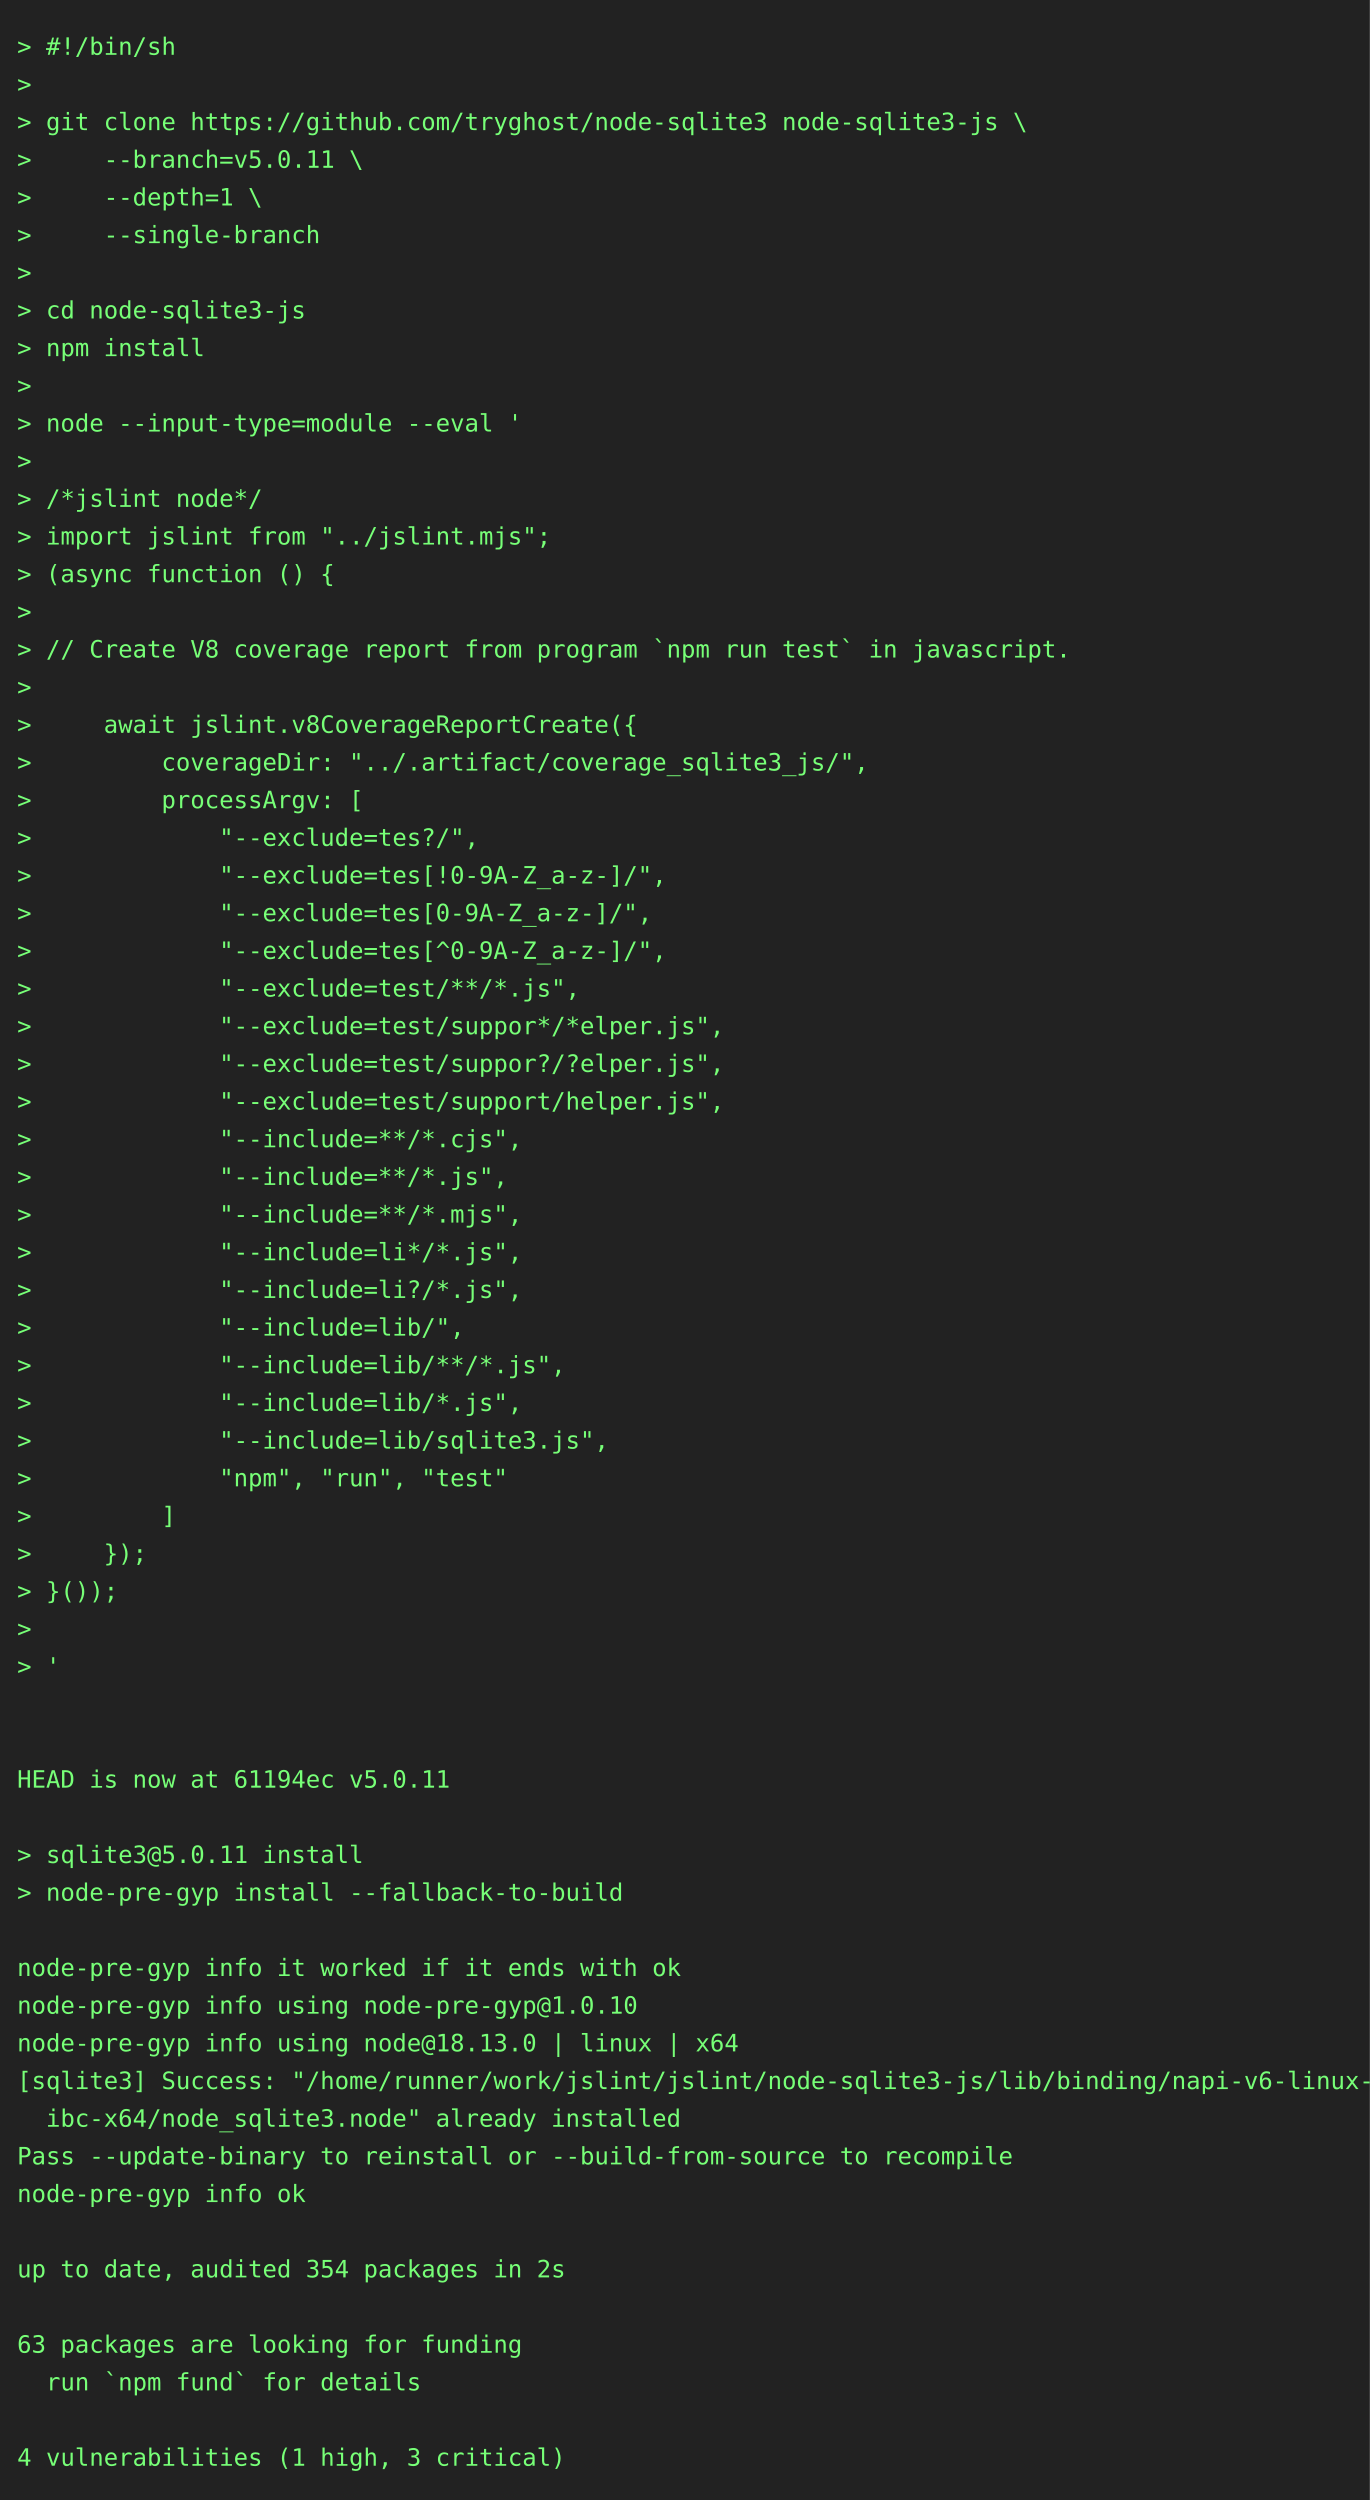
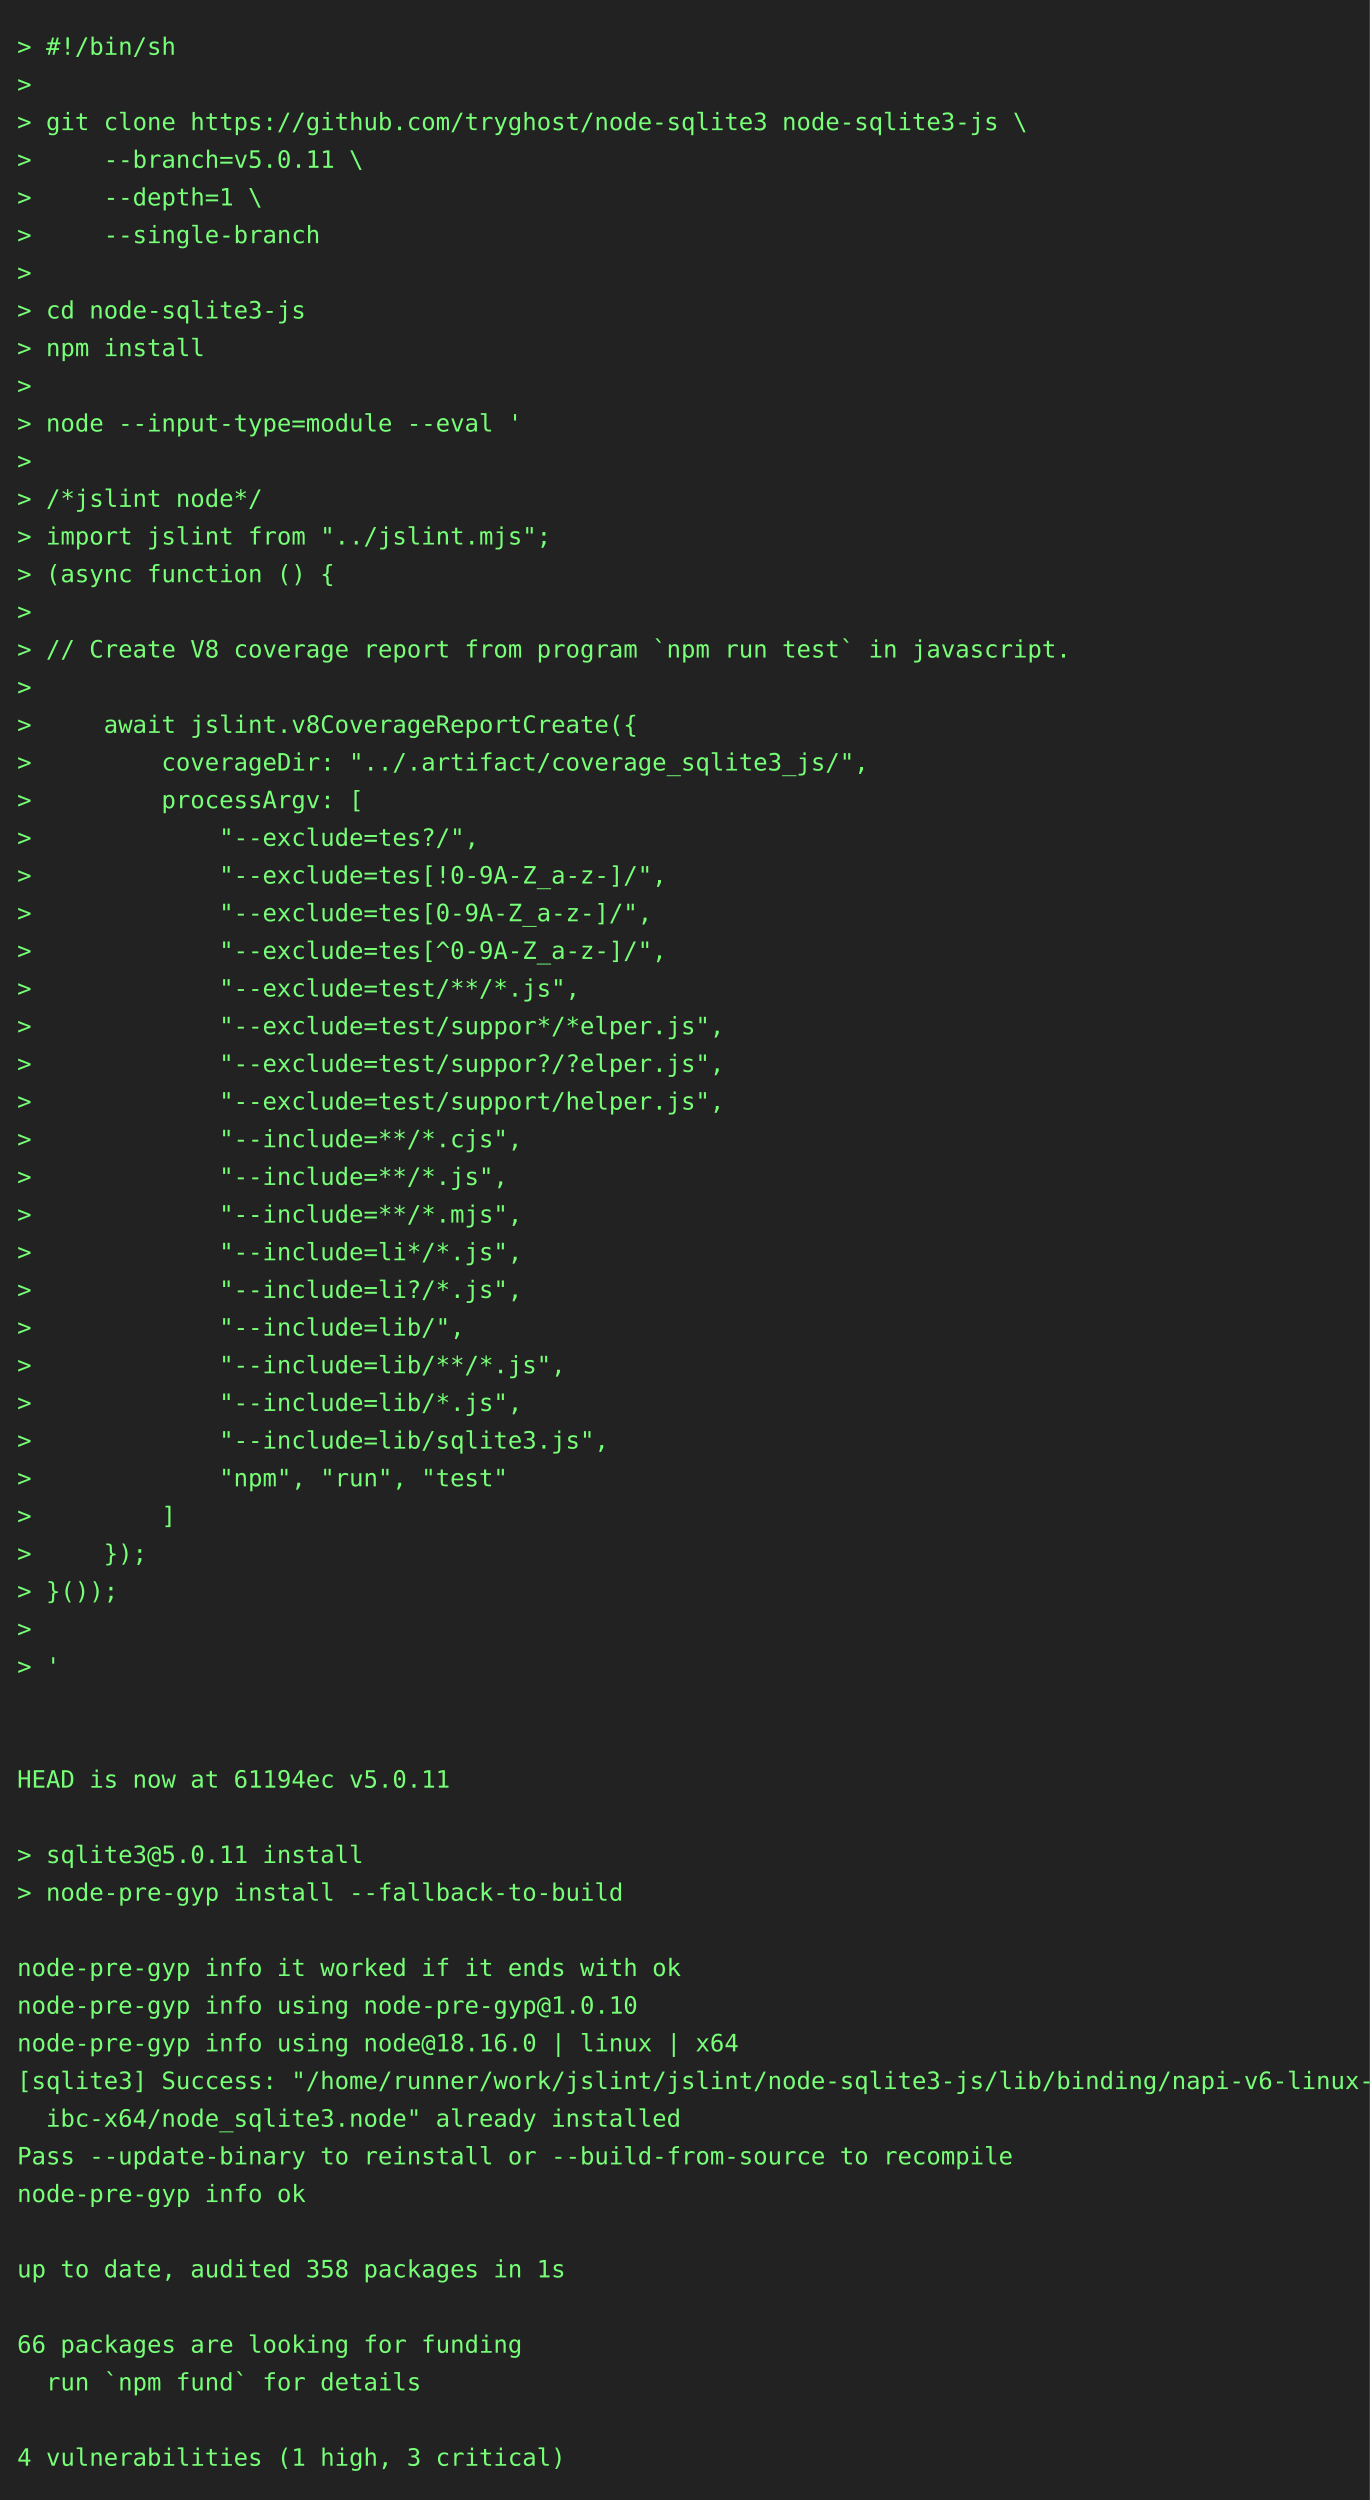
<svg xmlns="http://www.w3.org/2000/svg" height="1460" width="800">
  <rect height="1460" fill="#222" width="800" />
  <text fill="#7f7" font-family="consolas, menlo, monospace" font-size="14" xml:space="preserve">
    <tspan lengthAdjust="spacingAndGlyphs" textLength="768" x="10" y="32">&gt; #!/bin/sh                                                                                      </tspan>
    <tspan lengthAdjust="spacingAndGlyphs" textLength="768" x="10" y="54">&gt;                                                                                                </tspan>
    <tspan lengthAdjust="spacingAndGlyphs" textLength="768" x="10" y="76">&gt; git clone https://github.com/tryghost/node-sqlite3 node-sqlite3-js \                           </tspan>
    <tspan lengthAdjust="spacingAndGlyphs" textLength="768" x="10" y="98">&gt;     --branch=v5.0.11 \                                                                         </tspan>
    <tspan lengthAdjust="spacingAndGlyphs" textLength="768" x="10" y="120">&gt;     --depth=1 \                                                                                </tspan>
    <tspan lengthAdjust="spacingAndGlyphs" textLength="768" x="10" y="142">&gt;     --single-branch                                                                            </tspan>
    <tspan lengthAdjust="spacingAndGlyphs" textLength="768" x="10" y="164">&gt;                                                                                                </tspan>
    <tspan lengthAdjust="spacingAndGlyphs" textLength="768" x="10" y="186">&gt; cd node-sqlite3-js                                                                             </tspan>
    <tspan lengthAdjust="spacingAndGlyphs" textLength="768" x="10" y="208">&gt; npm install                                                                                    </tspan>
    <tspan lengthAdjust="spacingAndGlyphs" textLength="768" x="10" y="230">&gt;                                                                                                </tspan>
    <tspan lengthAdjust="spacingAndGlyphs" textLength="768" x="10" y="252">&gt; node --input-type=module --eval '                                                              </tspan>
    <tspan lengthAdjust="spacingAndGlyphs" textLength="768" x="10" y="274">&gt;                                                                                                </tspan>
    <tspan lengthAdjust="spacingAndGlyphs" textLength="768" x="10" y="296">&gt; /*jslint node*/                                                                                </tspan>
    <tspan lengthAdjust="spacingAndGlyphs" textLength="768" x="10" y="318">&gt; import jslint from "../jslint.mjs";                                                            </tspan>
    <tspan lengthAdjust="spacingAndGlyphs" textLength="768" x="10" y="340">&gt; (async function () {                                                                           </tspan>
    <tspan lengthAdjust="spacingAndGlyphs" textLength="768" x="10" y="362">&gt;                                                                                                </tspan>
    <tspan lengthAdjust="spacingAndGlyphs" textLength="768" x="10" y="384">&gt; // Create V8 coverage report from program `npm run test` in javascript.                        </tspan>
    <tspan lengthAdjust="spacingAndGlyphs" textLength="768" x="10" y="406">&gt;                                                                                                </tspan>
    <tspan lengthAdjust="spacingAndGlyphs" textLength="768" x="10" y="428">&gt;     await jslint.v8CoverageReportCreate({                                                      </tspan>
    <tspan lengthAdjust="spacingAndGlyphs" textLength="768" x="10" y="450">&gt;         coverageDir: "../.artifact/coverage_sqlite3_js/",                                      </tspan>
    <tspan lengthAdjust="spacingAndGlyphs" textLength="768" x="10" y="472">&gt;         processArgv: [                                                                         </tspan>
    <tspan lengthAdjust="spacingAndGlyphs" textLength="768" x="10" y="494">&gt;             "--exclude=tes?/",                                                                 </tspan>
    <tspan lengthAdjust="spacingAndGlyphs" textLength="768" x="10" y="516">&gt;             "--exclude=tes[!0-9A-Z_a-z-]/",                                                    </tspan>
    <tspan lengthAdjust="spacingAndGlyphs" textLength="768" x="10" y="538">&gt;             "--exclude=tes[0-9A-Z_a-z-]/",                                                     </tspan>
    <tspan lengthAdjust="spacingAndGlyphs" textLength="768" x="10" y="560">&gt;             "--exclude=tes[^0-9A-Z_a-z-]/",                                                    </tspan>
    <tspan lengthAdjust="spacingAndGlyphs" textLength="768" x="10" y="582">&gt;             "--exclude=test/**/*.js",                                                          </tspan>
    <tspan lengthAdjust="spacingAndGlyphs" textLength="768" x="10" y="604">&gt;             "--exclude=test/suppor*/*elper.js",                                                </tspan>
    <tspan lengthAdjust="spacingAndGlyphs" textLength="768" x="10" y="626">&gt;             "--exclude=test/suppor?/?elper.js",                                                </tspan>
    <tspan lengthAdjust="spacingAndGlyphs" textLength="768" x="10" y="648">&gt;             "--exclude=test/support/helper.js",                                                </tspan>
    <tspan lengthAdjust="spacingAndGlyphs" textLength="768" x="10" y="670">&gt;             "--include=**/*.cjs",                                                              </tspan>
    <tspan lengthAdjust="spacingAndGlyphs" textLength="768" x="10" y="692">&gt;             "--include=**/*.js",                                                               </tspan>
    <tspan lengthAdjust="spacingAndGlyphs" textLength="768" x="10" y="714">&gt;             "--include=**/*.mjs",                                                              </tspan>
    <tspan lengthAdjust="spacingAndGlyphs" textLength="768" x="10" y="736">&gt;             "--include=li*/*.js",                                                              </tspan>
    <tspan lengthAdjust="spacingAndGlyphs" textLength="768" x="10" y="758">&gt;             "--include=li?/*.js",                                                              </tspan>
    <tspan lengthAdjust="spacingAndGlyphs" textLength="768" x="10" y="780">&gt;             "--include=lib/",                                                                  </tspan>
    <tspan lengthAdjust="spacingAndGlyphs" textLength="768" x="10" y="802">&gt;             "--include=lib/**/*.js",                                                           </tspan>
    <tspan lengthAdjust="spacingAndGlyphs" textLength="768" x="10" y="824">&gt;             "--include=lib/*.js",                                                              </tspan>
    <tspan lengthAdjust="spacingAndGlyphs" textLength="768" x="10" y="846">&gt;             "--include=lib/sqlite3.js",                                                        </tspan>
    <tspan lengthAdjust="spacingAndGlyphs" textLength="768" x="10" y="868">&gt;             "npm", "run", "test"                                                               </tspan>
    <tspan lengthAdjust="spacingAndGlyphs" textLength="768" x="10" y="890">&gt;         ]                                                                                      </tspan>
    <tspan lengthAdjust="spacingAndGlyphs" textLength="768" x="10" y="912">&gt;     });                                                                                        </tspan>
    <tspan lengthAdjust="spacingAndGlyphs" textLength="768" x="10" y="934">&gt; }());                                                                                          </tspan>
    <tspan lengthAdjust="spacingAndGlyphs" textLength="768" x="10" y="956">&gt;                                                                                                </tspan>
    <tspan lengthAdjust="spacingAndGlyphs" textLength="768" x="10" y="978">&gt; '                                                                                              </tspan>
    <tspan lengthAdjust="spacingAndGlyphs" textLength="768" x="10" y="1000">                                                                                                 </tspan>
    <tspan lengthAdjust="spacingAndGlyphs" textLength="768" x="10" y="1022">                                                                                                 </tspan>
    <tspan lengthAdjust="spacingAndGlyphs" textLength="768" x="10" y="1044">HEAD is now at 61194ec v5.0.11                                                                   </tspan>
    <tspan lengthAdjust="spacingAndGlyphs" textLength="768" x="10" y="1066">                                                                                                 </tspan>
    <tspan lengthAdjust="spacingAndGlyphs" textLength="768" x="10" y="1088">&gt; sqlite3@5.0.11 install                                                                         </tspan>
    <tspan lengthAdjust="spacingAndGlyphs" textLength="768" x="10" y="1110">&gt; node-pre-gyp install --fallback-to-build                                                       </tspan>
    <tspan lengthAdjust="spacingAndGlyphs" textLength="768" x="10" y="1132">                                                                                                 </tspan>
    <tspan lengthAdjust="spacingAndGlyphs" textLength="768" x="10" y="1154">node-pre-gyp info it worked if it ends with ok                                                   </tspan>
    <tspan lengthAdjust="spacingAndGlyphs" textLength="768" x="10" y="1176">node-pre-gyp info using node-pre-gyp@1.0.10                                                      </tspan>
-     <tspan lengthAdjust="spacingAndGlyphs" textLength="768" x="10" y="1198">node-pre-gyp info using node@18.13.0 | linux | x64                                               </tspan>
+     <tspan lengthAdjust="spacingAndGlyphs" textLength="768" x="10" y="1198">node-pre-gyp info using node@18.16.0 | linux | x64                                               </tspan>
    <tspan lengthAdjust="spacingAndGlyphs" textLength="768" x="10" y="1220">[sqlite3] Success: "/home/runner/work/jslint/jslint/node-sqlite3-js/lib/binding/napi-v6-linux-gl\</tspan>
    <tspan lengthAdjust="spacingAndGlyphs" textLength="768" x="10" y="1242">  ibc-x64/node_sqlite3.node" already installed                                                   </tspan>
    <tspan lengthAdjust="spacingAndGlyphs" textLength="768" x="10" y="1264">Pass --update-binary to reinstall or --build-from-source to recompile                            </tspan>
    <tspan lengthAdjust="spacingAndGlyphs" textLength="768" x="10" y="1286">node-pre-gyp info ok                                                                             </tspan>
    <tspan lengthAdjust="spacingAndGlyphs" textLength="768" x="10" y="1308">                                                                                                 </tspan>
-     <tspan lengthAdjust="spacingAndGlyphs" textLength="768" x="10" y="1330">up to date, audited 354 packages in 2s                                                           </tspan>
+     <tspan lengthAdjust="spacingAndGlyphs" textLength="768" x="10" y="1330">up to date, audited 358 packages in 1s                                                           </tspan>
    <tspan lengthAdjust="spacingAndGlyphs" textLength="768" x="10" y="1352">                                                                                                 </tspan>
-     <tspan lengthAdjust="spacingAndGlyphs" textLength="768" x="10" y="1374">63 packages are looking for funding                                                              </tspan>
+     <tspan lengthAdjust="spacingAndGlyphs" textLength="768" x="10" y="1374">66 packages are looking for funding                                                              </tspan>
    <tspan lengthAdjust="spacingAndGlyphs" textLength="768" x="10" y="1396">  run `npm fund` for details                                                                     </tspan>
    <tspan lengthAdjust="spacingAndGlyphs" textLength="768" x="10" y="1418">                                                                                                 </tspan>
    <tspan lengthAdjust="spacingAndGlyphs" textLength="768" x="10" y="1440">4 vulnerabilities (1 high, 3 critical)                                                           </tspan>
  </text>
</svg>
